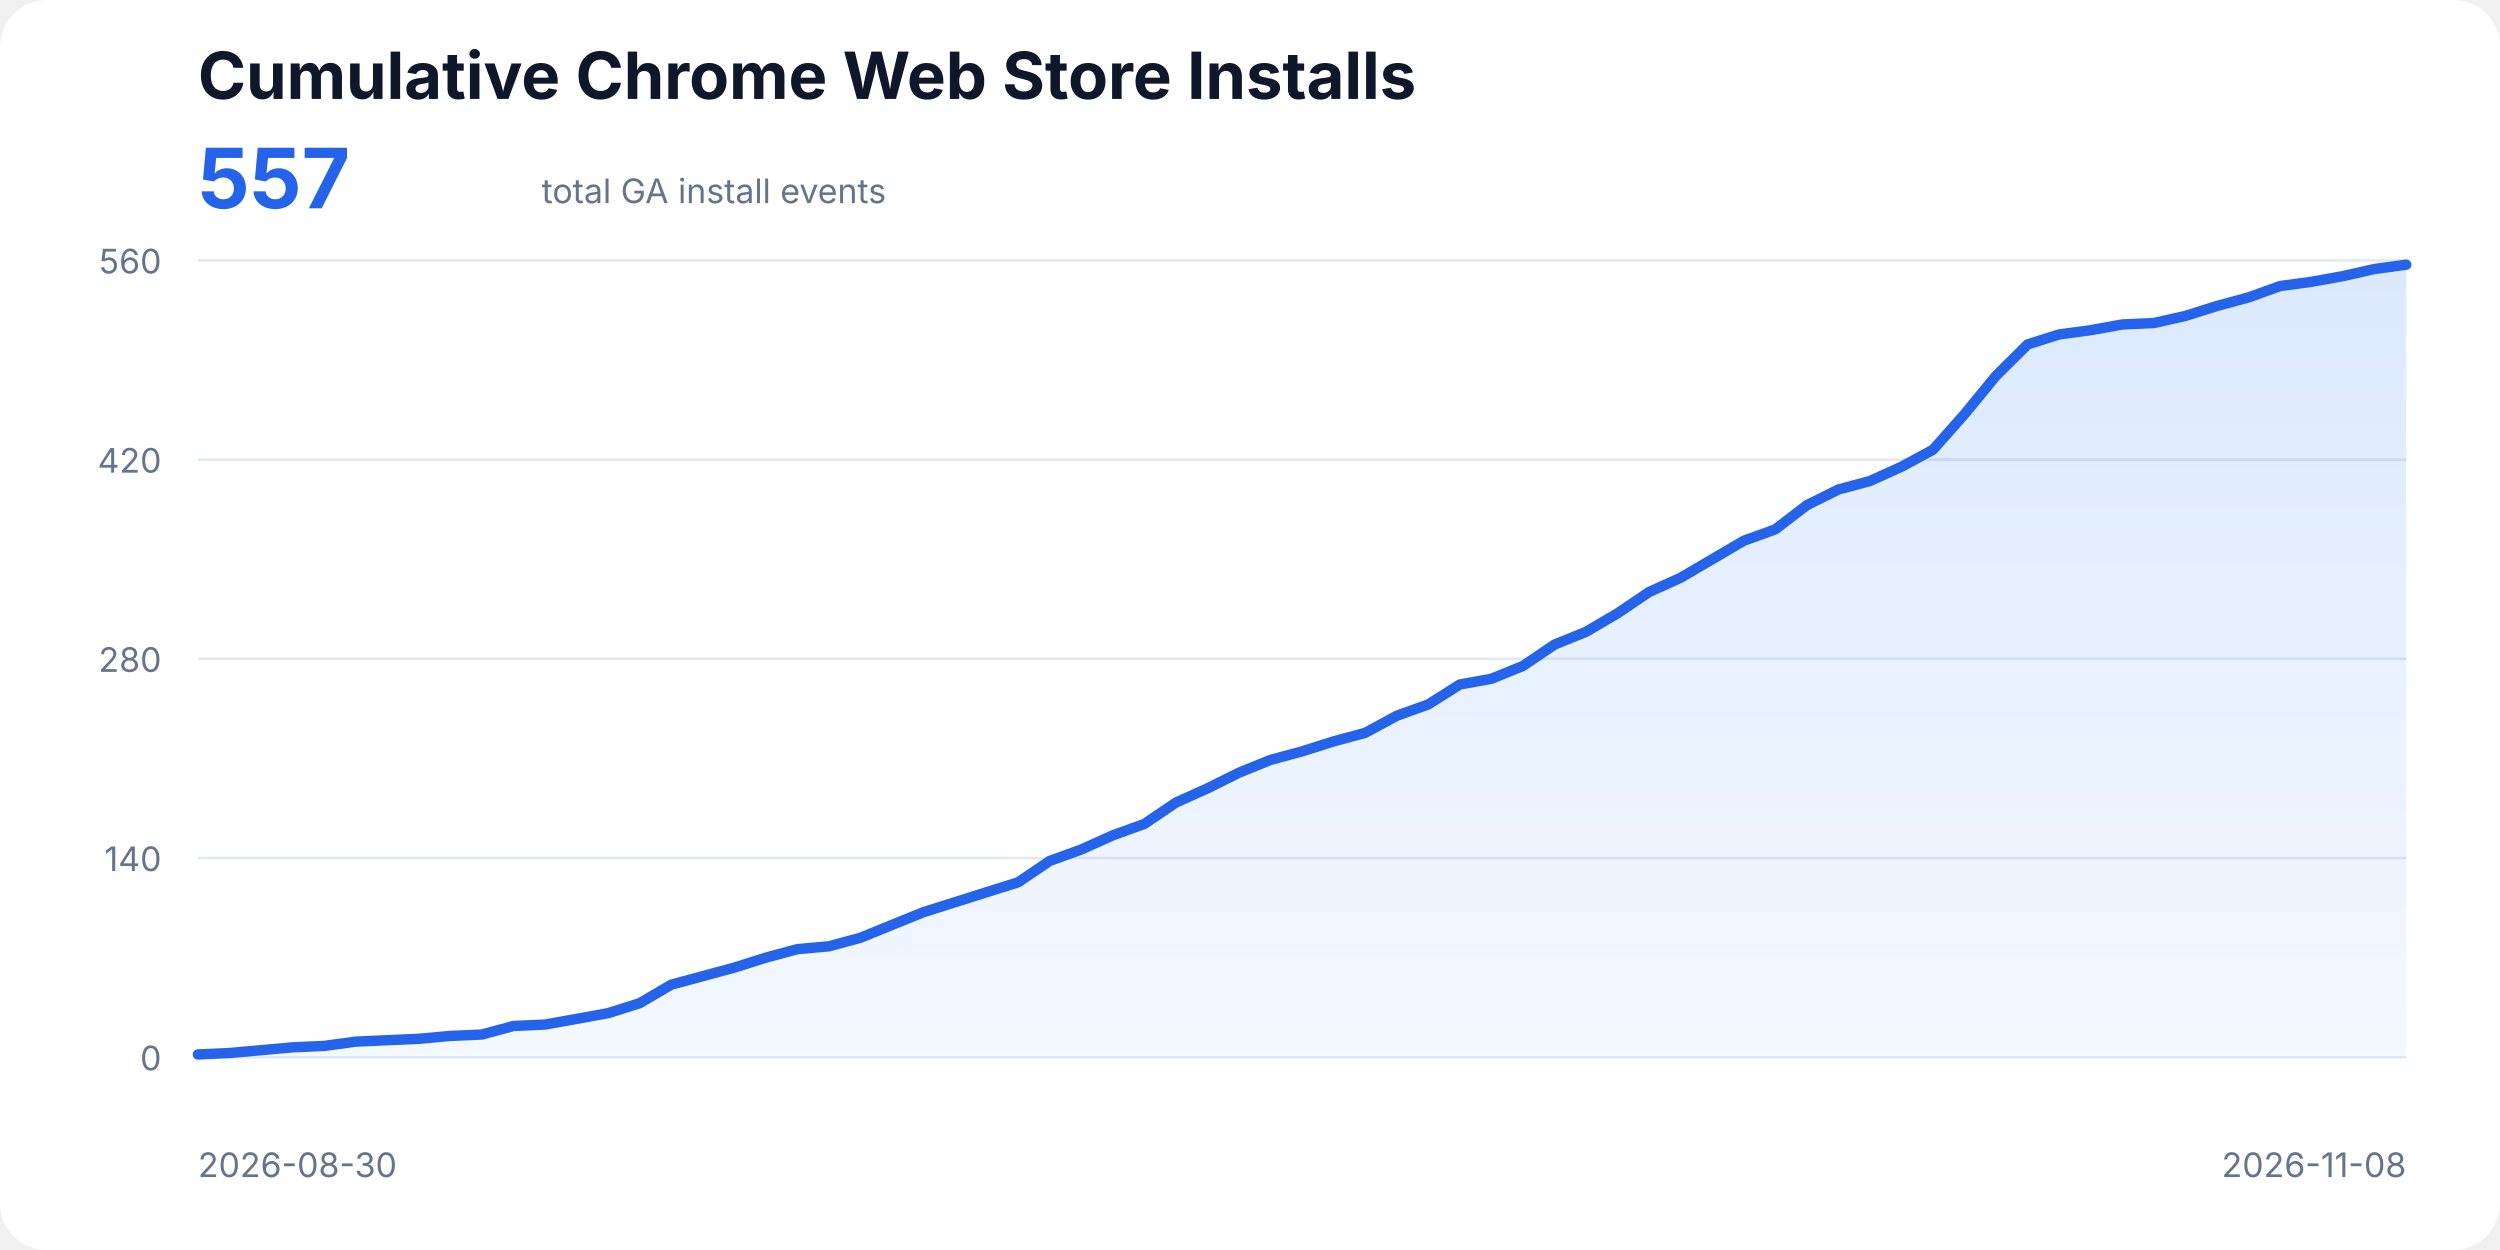
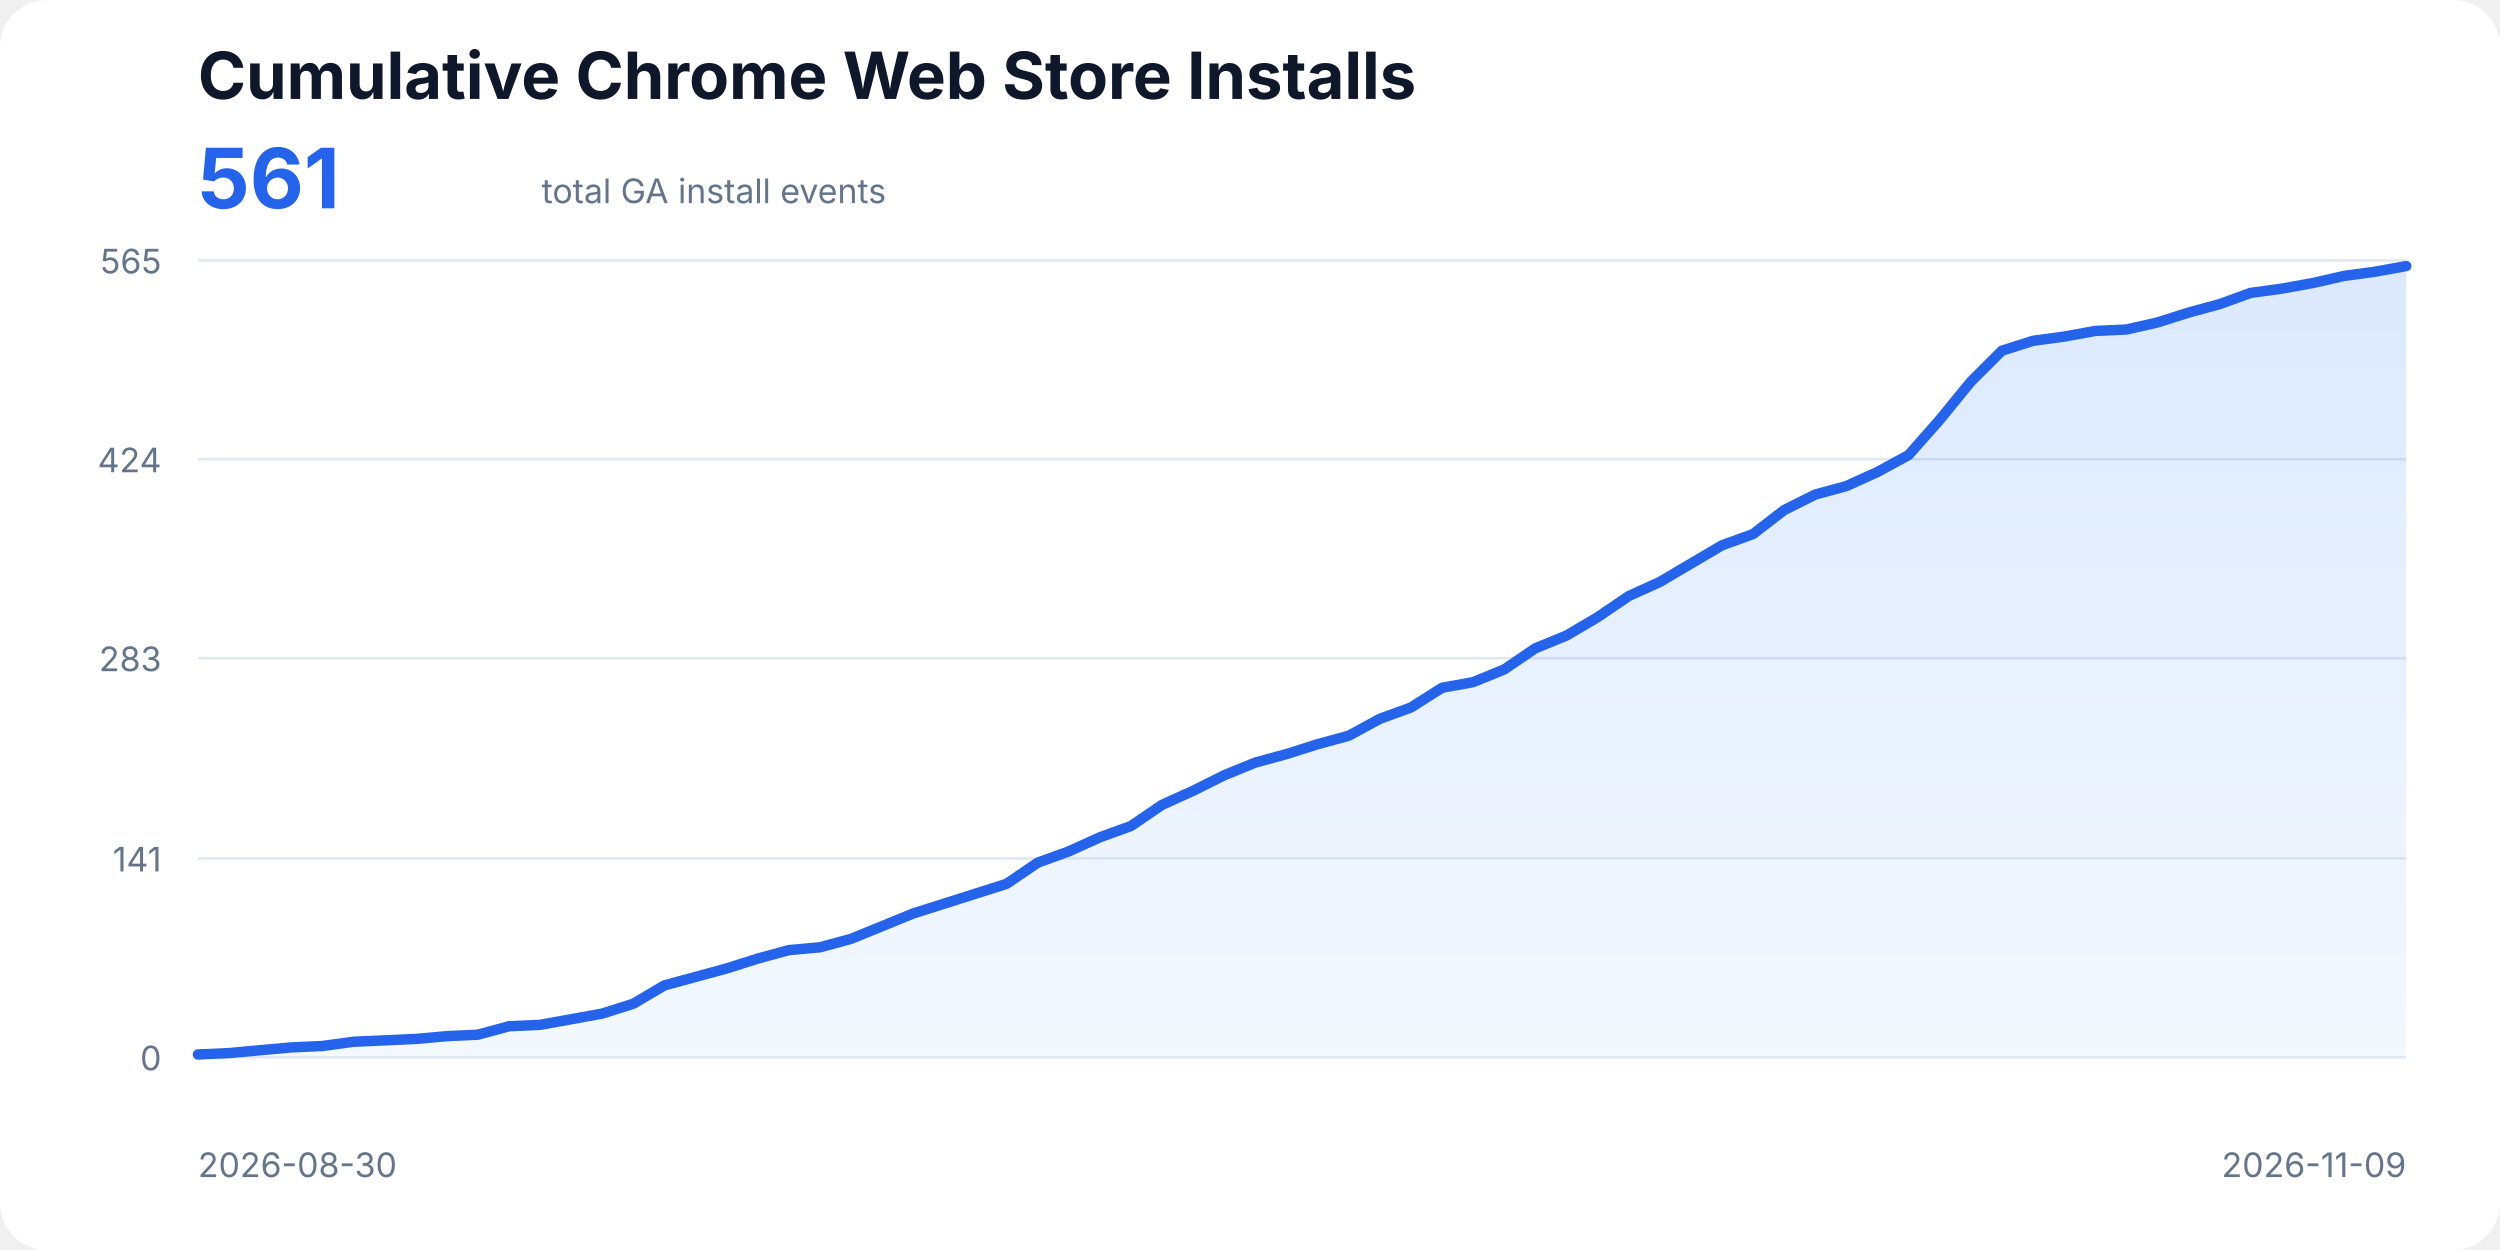
<svg xmlns="http://www.w3.org/2000/svg" width="960" height="480" viewBox="0 0 960 480" role="img" aria-labelledby="title description">
  <style>
    text{font-family:ui-sans-serif,system-ui,-apple-system,BlinkMacSystemFont,"Segoe UI",sans-serif;fill:#0f172a}
    .title{font-size:25px;font-weight:700}.total{font-size:32px;font-weight:700;fill:#2563eb}.subtitle,.axis{font-size:13px;fill:#64748b}
    .line{fill:none;stroke:#2563eb;stroke-width:4;stroke-linecap:round;stroke-linejoin:round}.area{fill:url(#fill);opacity:.18}
  </style>
  <defs>
    <linearGradient id="fill" x1="0" x2="0" y1="0" y2="1">
      <stop offset="0%" stop-color="#3b82f6" />
      <stop offset="100%" stop-color="#bfdbfe" />
    </linearGradient>
  </defs>
  <rect width="100%" height="100%" rx="18" fill="#fff" />
  <text x="76" y="38" class="title">Cumulative Chrome Web Store Installs</text>
-   <text x="76" y="80" class="total">557</text>
+   <text x="76" y="80" class="total">561</text>
  <text x="208" y="78" class="subtitle">total GA install events</text>
  <line x1="76" y1="406.00" x2="924" y2="406.00" stroke="#e2e8f0" />
  <text x="62" y="411" text-anchor="end" class="axis">0</text>
-   <line x1="76" y1="329.50" x2="924" y2="329.50" stroke="#e2e8f0" />
-   <text x="62" y="334.5" text-anchor="end" class="axis">140</text>
-   <line x1="76" y1="253.00" x2="924" y2="253.00" stroke="#e2e8f0" />
-   <text x="62" y="258" text-anchor="end" class="axis">280</text>
-   <line x1="76" y1="176.50" x2="924" y2="176.50" stroke="#e2e8f0" />
-   <text x="62" y="181.5" text-anchor="end" class="axis">420</text>
+   <line x1="76" y1="329.64" x2="924" y2="329.64" stroke="#e2e8f0" />
+   <text x="62" y="334.64" text-anchor="end" class="axis">141</text>
+   <line x1="76" y1="252.73" x2="924" y2="252.73" stroke="#e2e8f0" />
+   <text x="62" y="257.73" text-anchor="end" class="axis">283</text>
+   <line x1="76" y1="176.36" x2="924" y2="176.36" stroke="#e2e8f0" />
+   <text x="62" y="181.36" text-anchor="end" class="axis">424</text>
  <line x1="76" y1="100.00" x2="924" y2="100.00" stroke="#e2e8f0" />
-   <text x="62" y="105" text-anchor="end" class="axis">560</text>
-   <polygon class="area" points="76,406 76.00,404.91 88.11,404.36 100.23,403.27 112.34,402.18 124.46,401.63 136.57,399.99 148.69,399.44 160.80,398.90 172.91,397.80 185.03,397.26 197.14,393.98 209.26,393.43 221.37,391.25 233.49,389.06 245.60,385.24 257.71,378.13 269.83,374.85 281.94,371.57 294.06,367.75 306.17,364.47 318.29,363.38 330.40,360.10 342.51,355.18 354.63,350.26 366.74,346.44 378.86,342.61 390.97,338.79 403.09,330.59 415.20,326.22 427.31,320.76 439.43,316.39 451.54,308.19 463.66,302.73 475.77,296.71 487.89,291.80 500.00,288.52 512.11,284.69 524.23,281.41 536.34,274.86 548.46,270.49 560.57,262.84 572.69,260.65 584.80,255.73 596.91,247.54 609.03,242.62 621.14,235.51 633.26,227.32 645.37,221.85 657.49,214.75 669.60,207.65 681.71,203.28 693.83,193.99 705.94,187.97 718.06,184.70 730.17,179.23 742.29,172.68 754.40,159.01 766.51,144.26 778.63,132.24 790.74,128.41 802.86,126.78 814.97,124.59 827.09,124.04 839.20,121.31 851.31,117.49 863.43,114.21 875.54,109.84 887.66,108.20 899.77,106.01 911.89,103.28 924.00,101.64 924,406" />
-   <polyline class="line" points="76.00,404.91 88.11,404.36 100.23,403.27 112.34,402.18 124.46,401.63 136.57,399.99 148.69,399.44 160.80,398.90 172.91,397.80 185.03,397.26 197.14,393.98 209.26,393.43 221.37,391.25 233.49,389.06 245.60,385.24 257.71,378.13 269.83,374.85 281.94,371.57 294.06,367.75 306.17,364.47 318.29,363.38 330.40,360.10 342.51,355.18 354.63,350.26 366.74,346.44 378.86,342.61 390.97,338.79 403.09,330.59 415.20,326.22 427.31,320.76 439.43,316.39 451.54,308.19 463.66,302.73 475.77,296.71 487.89,291.80 500.00,288.52 512.11,284.69 524.23,281.41 536.34,274.86 548.46,270.49 560.57,262.84 572.69,260.65 584.80,255.73 596.91,247.54 609.03,242.62 621.14,235.51 633.26,227.32 645.37,221.85 657.49,214.75 669.60,207.65 681.71,203.28 693.83,193.99 705.94,187.97 718.06,184.70 730.17,179.23 742.29,172.68 754.40,159.01 766.51,144.26 778.63,132.24 790.74,128.41 802.86,126.78 814.97,124.59 827.09,124.04 839.20,121.31 851.31,117.49 863.43,114.21 875.54,109.84 887.66,108.20 899.77,106.01 911.89,103.28 924.00,101.64" />
+   <text x="62" y="105" text-anchor="end" class="axis">565</text>
+   <polygon class="area" points="76,406 76.00,404.92 87.94,404.38 99.89,403.29 111.83,402.21 123.77,401.67 135.72,400.04 147.66,399.50 159.61,398.96 171.55,397.88 183.49,397.33 195.44,394.08 207.38,393.54 219.32,391.38 231.27,389.21 243.21,385.42 255.15,378.38 267.10,375.13 279.04,371.88 290.99,368.09 302.93,364.84 314.87,363.76 326.82,360.51 338.76,355.63 350.70,350.76 362.65,346.97 374.59,343.18 386.54,339.38 398.48,331.26 410.42,326.93 422.37,321.51 434.31,317.18 446.25,309.05 458.20,303.64 470.14,297.68 482.08,292.81 494.03,289.56 505.97,285.77 517.92,282.52 529.86,276.02 541.80,271.68 553.75,264.10 565.69,261.94 577.63,257.06 589.58,248.94 601.52,244.06 613.46,237.02 625.41,228.90 637.35,223.48 649.30,216.44 661.24,209.40 673.18,205.07 685.13,195.86 697.07,189.90 709.01,186.65 720.96,181.24 732.90,174.74 744.85,161.20 756.79,146.58 768.73,134.66 780.68,130.87 792.62,129.25 804.56,127.08 816.51,126.54 828.45,123.83 840.39,120.04 852.34,116.79 864.28,112.46 876.23,110.83 888.17,108.67 900.11,105.96 912.06,104.33 924.00,102.17 924,406" />
+   <polyline class="line" points="76.00,404.92 87.94,404.38 99.89,403.29 111.83,402.21 123.77,401.67 135.72,400.04 147.66,399.50 159.61,398.96 171.55,397.88 183.49,397.33 195.44,394.08 207.38,393.54 219.32,391.38 231.27,389.21 243.21,385.42 255.15,378.38 267.10,375.13 279.04,371.88 290.99,368.09 302.93,364.84 314.87,363.76 326.82,360.51 338.76,355.63 350.70,350.76 362.65,346.97 374.59,343.18 386.54,339.38 398.48,331.26 410.42,326.93 422.37,321.51 434.31,317.18 446.25,309.05 458.20,303.64 470.14,297.68 482.08,292.81 494.03,289.56 505.97,285.77 517.92,282.52 529.86,276.02 541.80,271.68 553.75,264.10 565.69,261.94 577.63,257.06 589.58,248.94 601.52,244.06 613.46,237.02 625.41,228.90 637.35,223.48 649.30,216.44 661.24,209.40 673.18,205.07 685.13,195.86 697.07,189.90 709.01,186.65 720.96,181.24 732.90,174.74 744.85,161.20 756.79,146.58 768.73,134.66 780.68,130.87 792.62,129.25 804.56,127.08 816.51,126.54 828.45,123.83 840.39,120.04 852.34,116.79 864.28,112.46 876.23,110.83 888.17,108.67 900.11,105.96 912.06,104.33 924.00,102.17" />
  <text x="76" y="452" class="axis">2026-08-30</text>
-   <text x="924" y="452" text-anchor="end" class="axis">2026-11-08</text>
+   <text x="924" y="452" text-anchor="end" class="axis">2026-11-09</text>
</svg>
